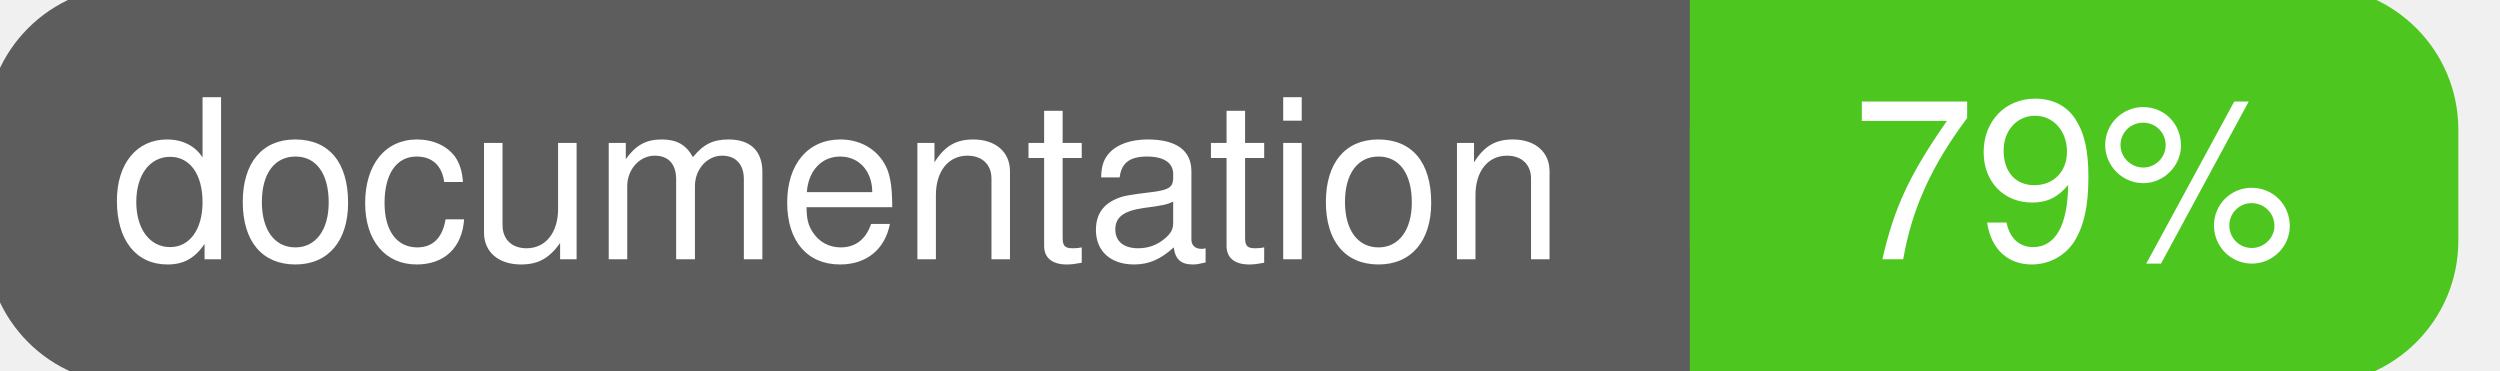
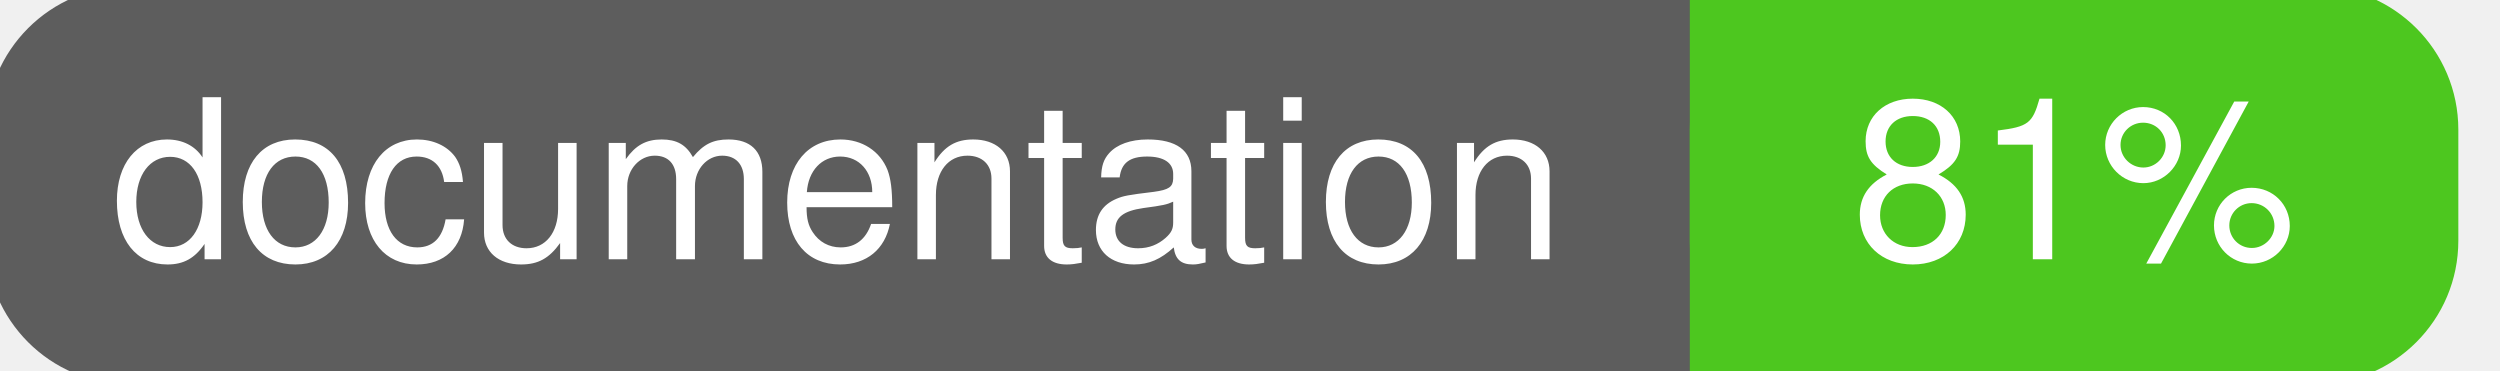
<svg xmlns="http://www.w3.org/2000/svg" width="135" height="20">
  <g>
    <rect id="svg_1" height="20" width="130" y="0" x="0" stroke-width="1.5" stroke="#5d5d5d" fill="#5d5d5d" rx="7" ry="7" />
    <rect id="svg_2" height="20" width="40" y="0" x="92" stroke-width="1.5" stroke="#4dc71f" fill="#4dc71f" rx="7" ry="7" />
    <rect id="svg_3" height="20" width="22" y="0" x="92" stroke-width="1.5" stroke="#4dc71f" fill="#4dc71f" />
    <text xml:space="preserve" text-anchor="start" font-family="Helvetica, Arial, sans-serif" font-size="12" id="svg_4" y="14" x="6" stroke-width="0" stroke="#5d5d5d" fill="#ffffff">documentation</text>
-     <text xml:space="preserve" text-anchor="middle" font-family="Helvetica, Arial, sans-serif" font-size="12" id="svg_5" y="14" x="112" stroke-width="0" stroke="#5d5d5d" fill="#ffffff" style="text-anchor: middle">79%</text>
+     <text xml:space="preserve" text-anchor="middle" font-family="Helvetica, Arial, sans-serif" font-size="12" id="svg_5" y="14" x="112" stroke-width="0" stroke="#5d5d5d" fill="#ffffff" style="text-anchor: middle">81%</text>
  </g>
</svg>
